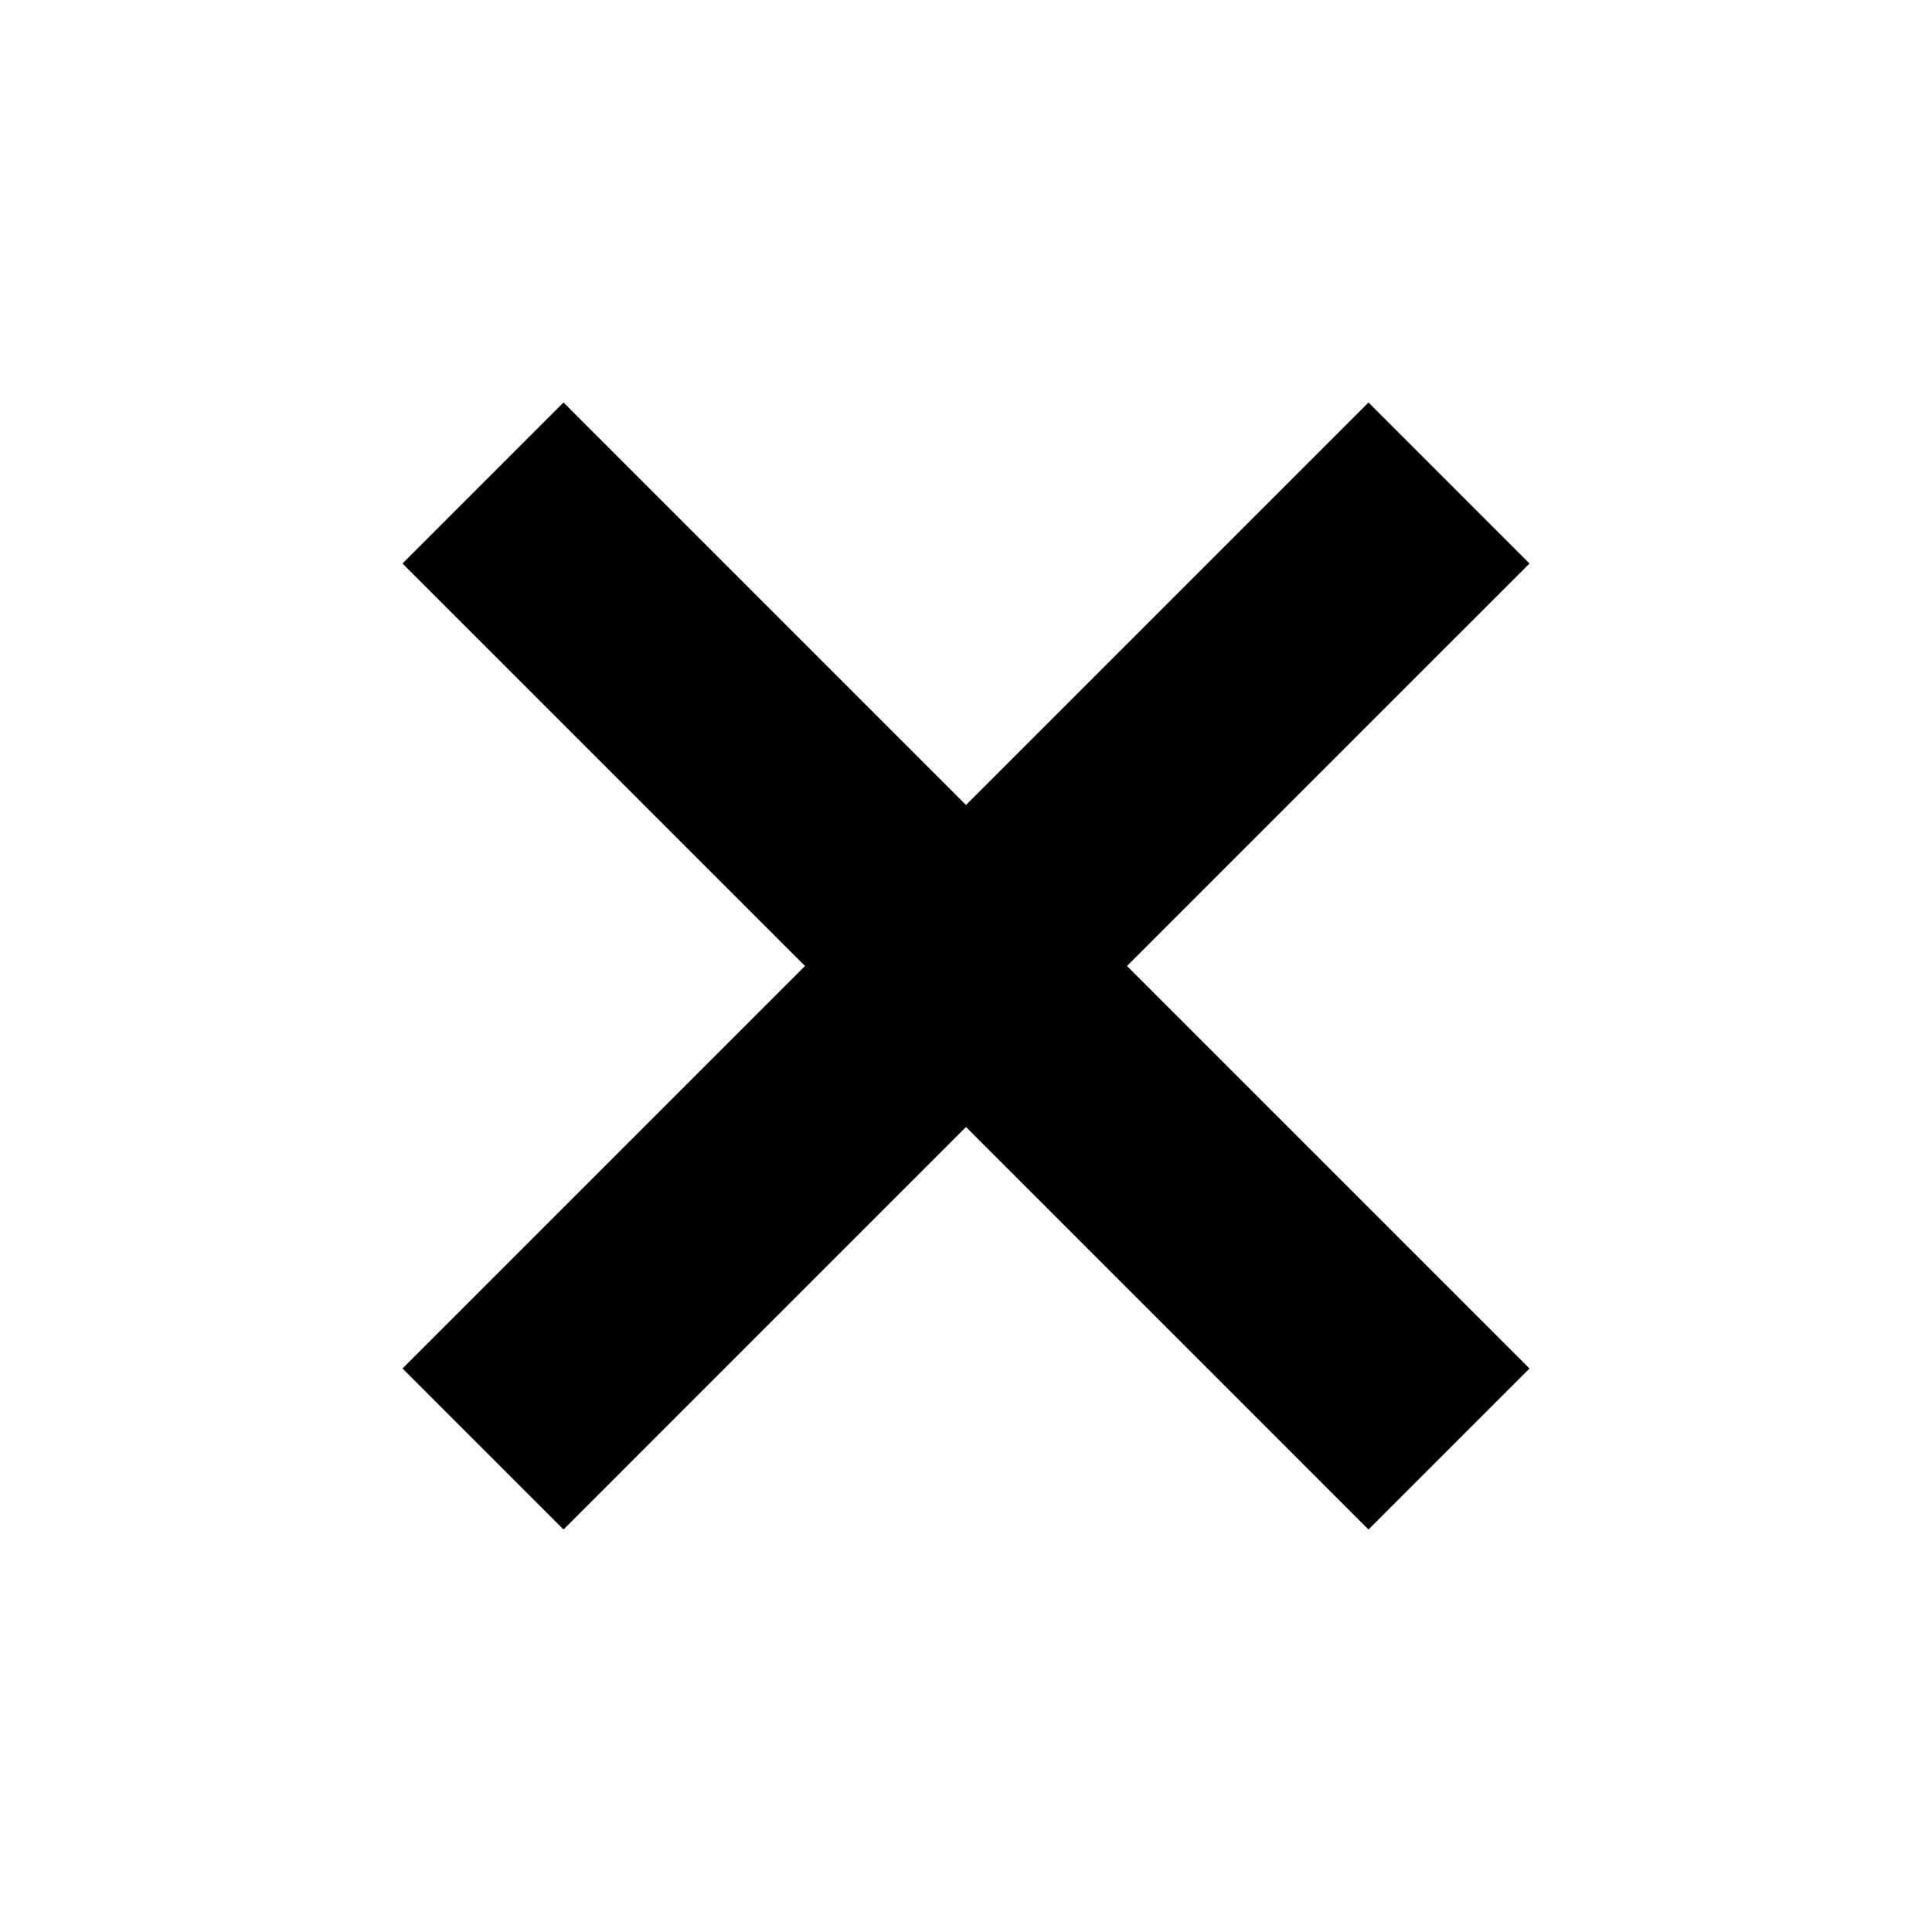
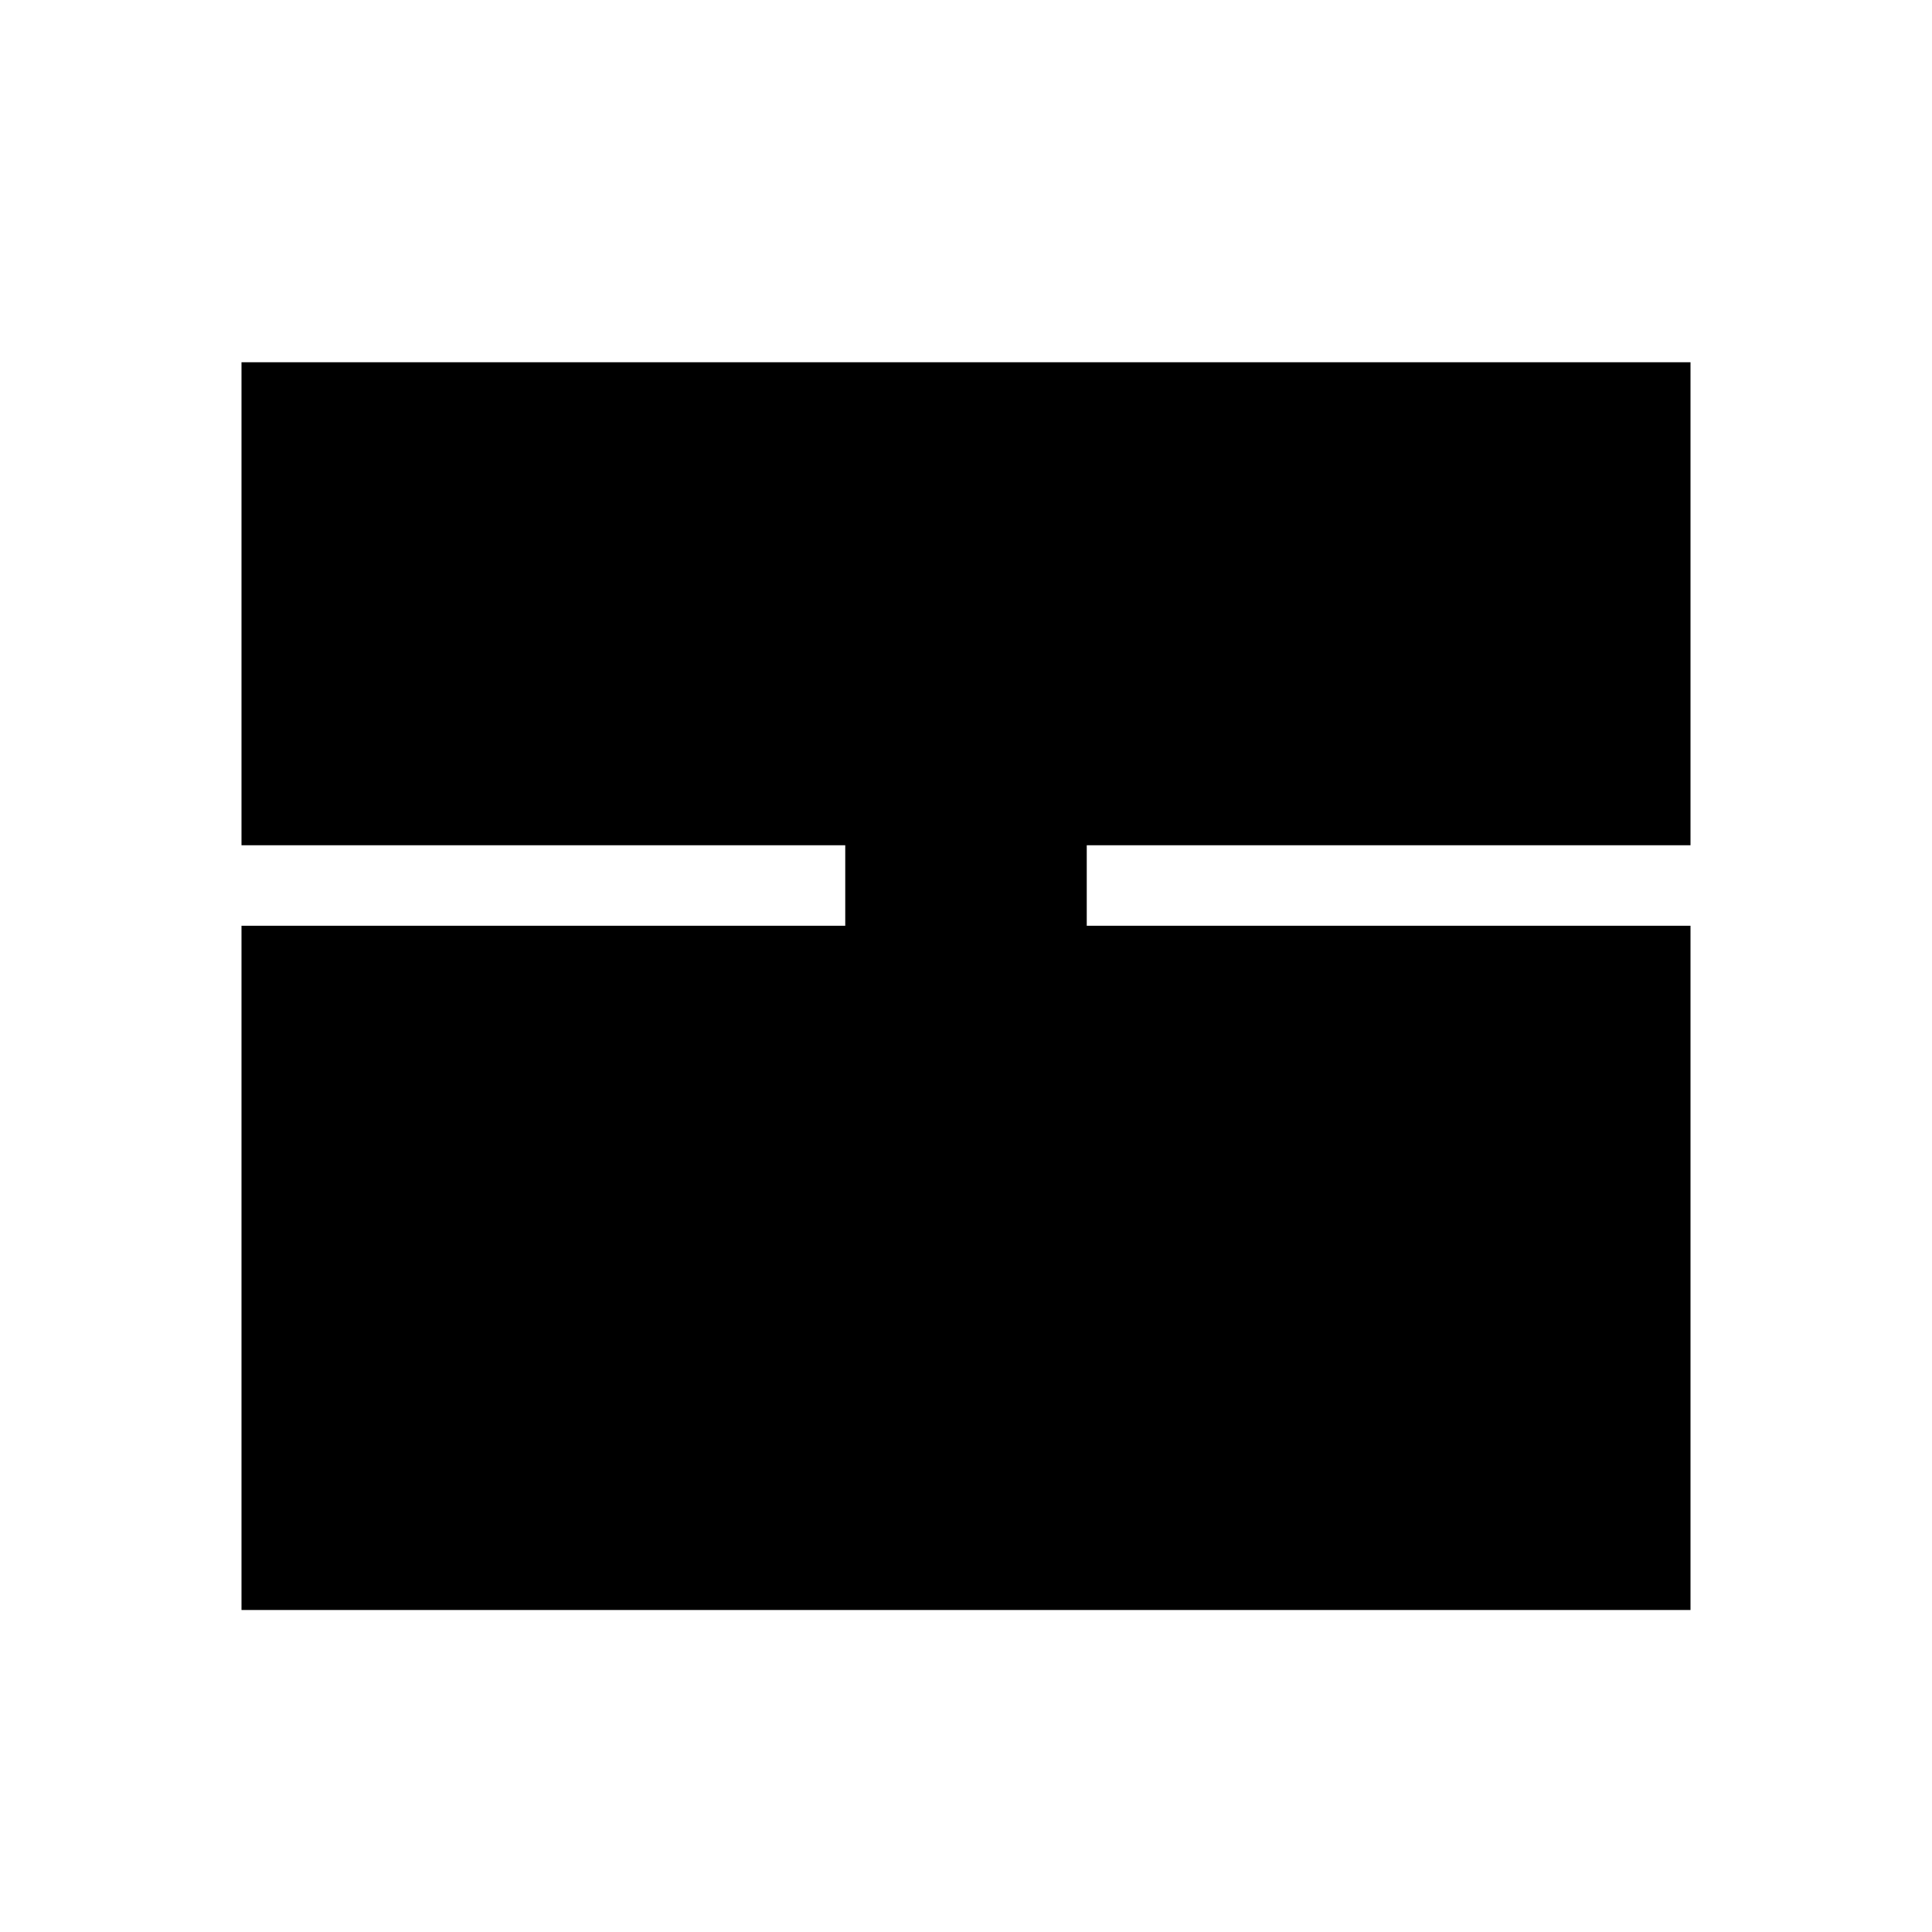
<svg xmlns="http://www.w3.org/2000/svg" width="24" height="24" viewBox="0 0 24 24">
-   <path fill="currentColor" d="M5,7 L7,5 L12,10 L17,5 L19,7 L14,12 L19,17 L17,19 L12,14 L7,19 L5,17 L10,12 Z" />
+   <path fill="currentColor" d="M3,4.5 H21 V10.5 H3 Z M3,11.5 H21 V20 H3 Z M10.5,9 H13.5 V13.5 H10.5 Z" />
</svg>
